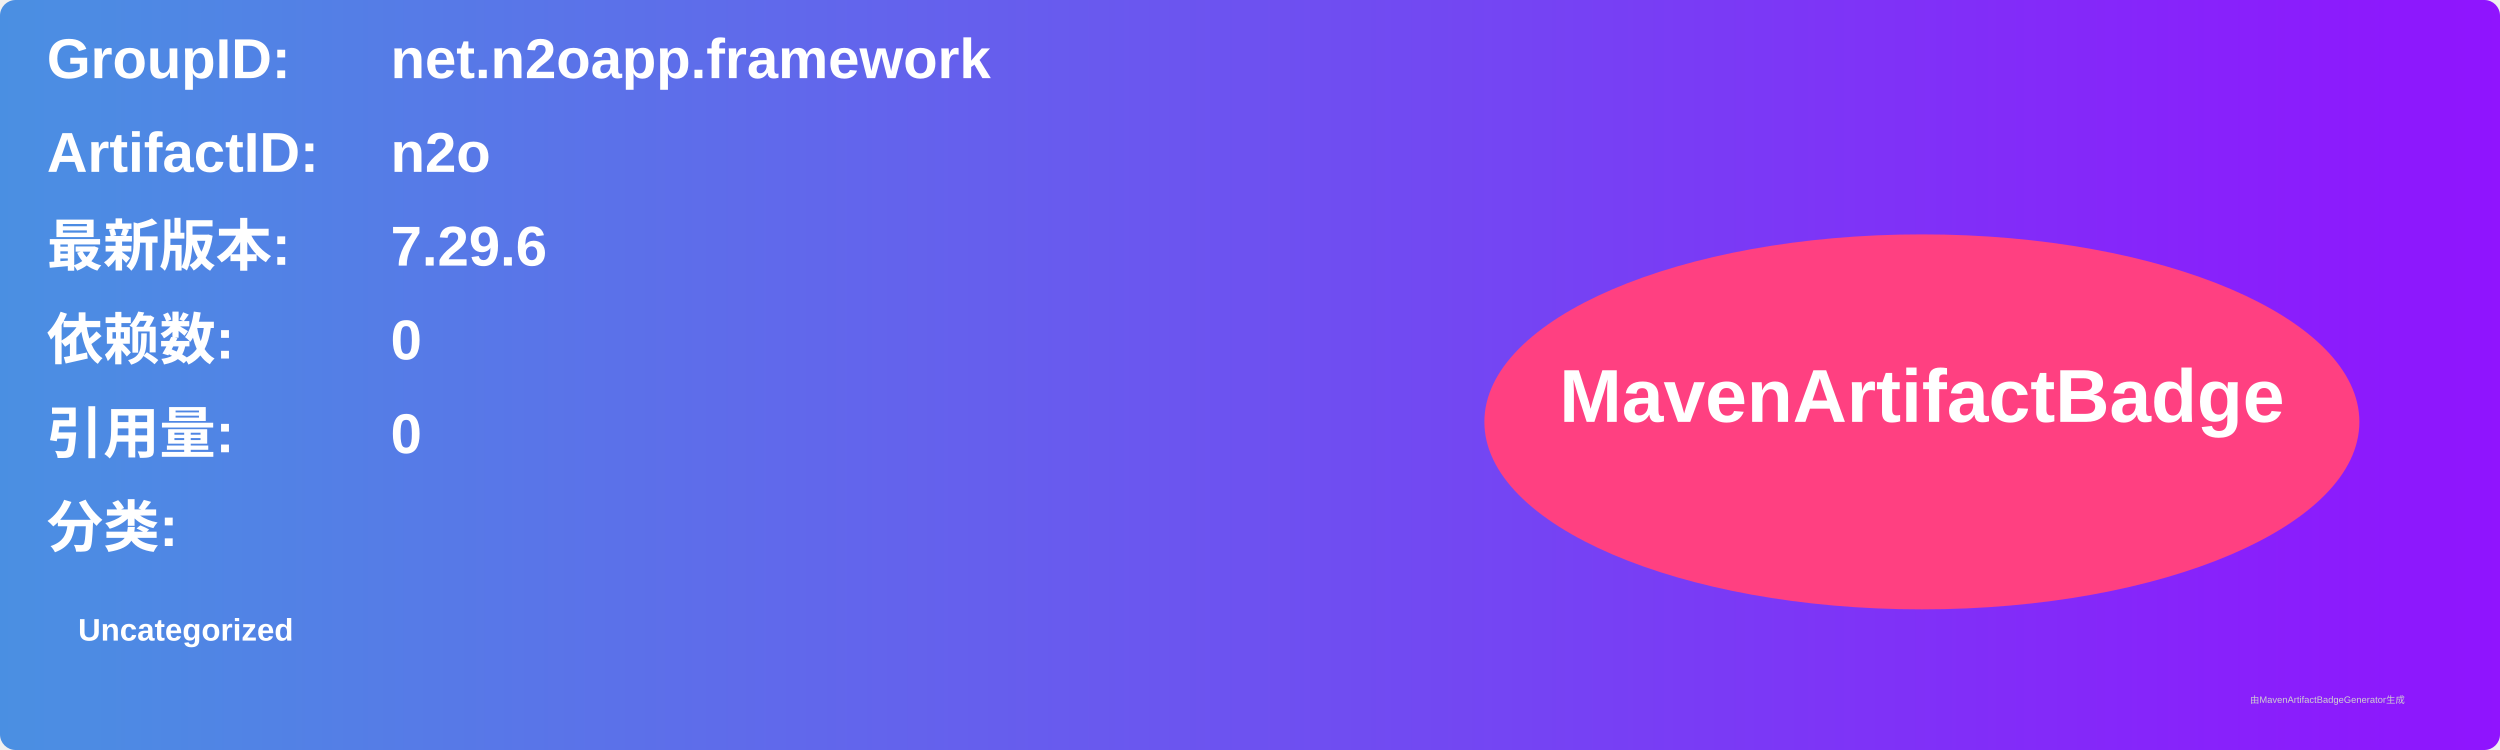
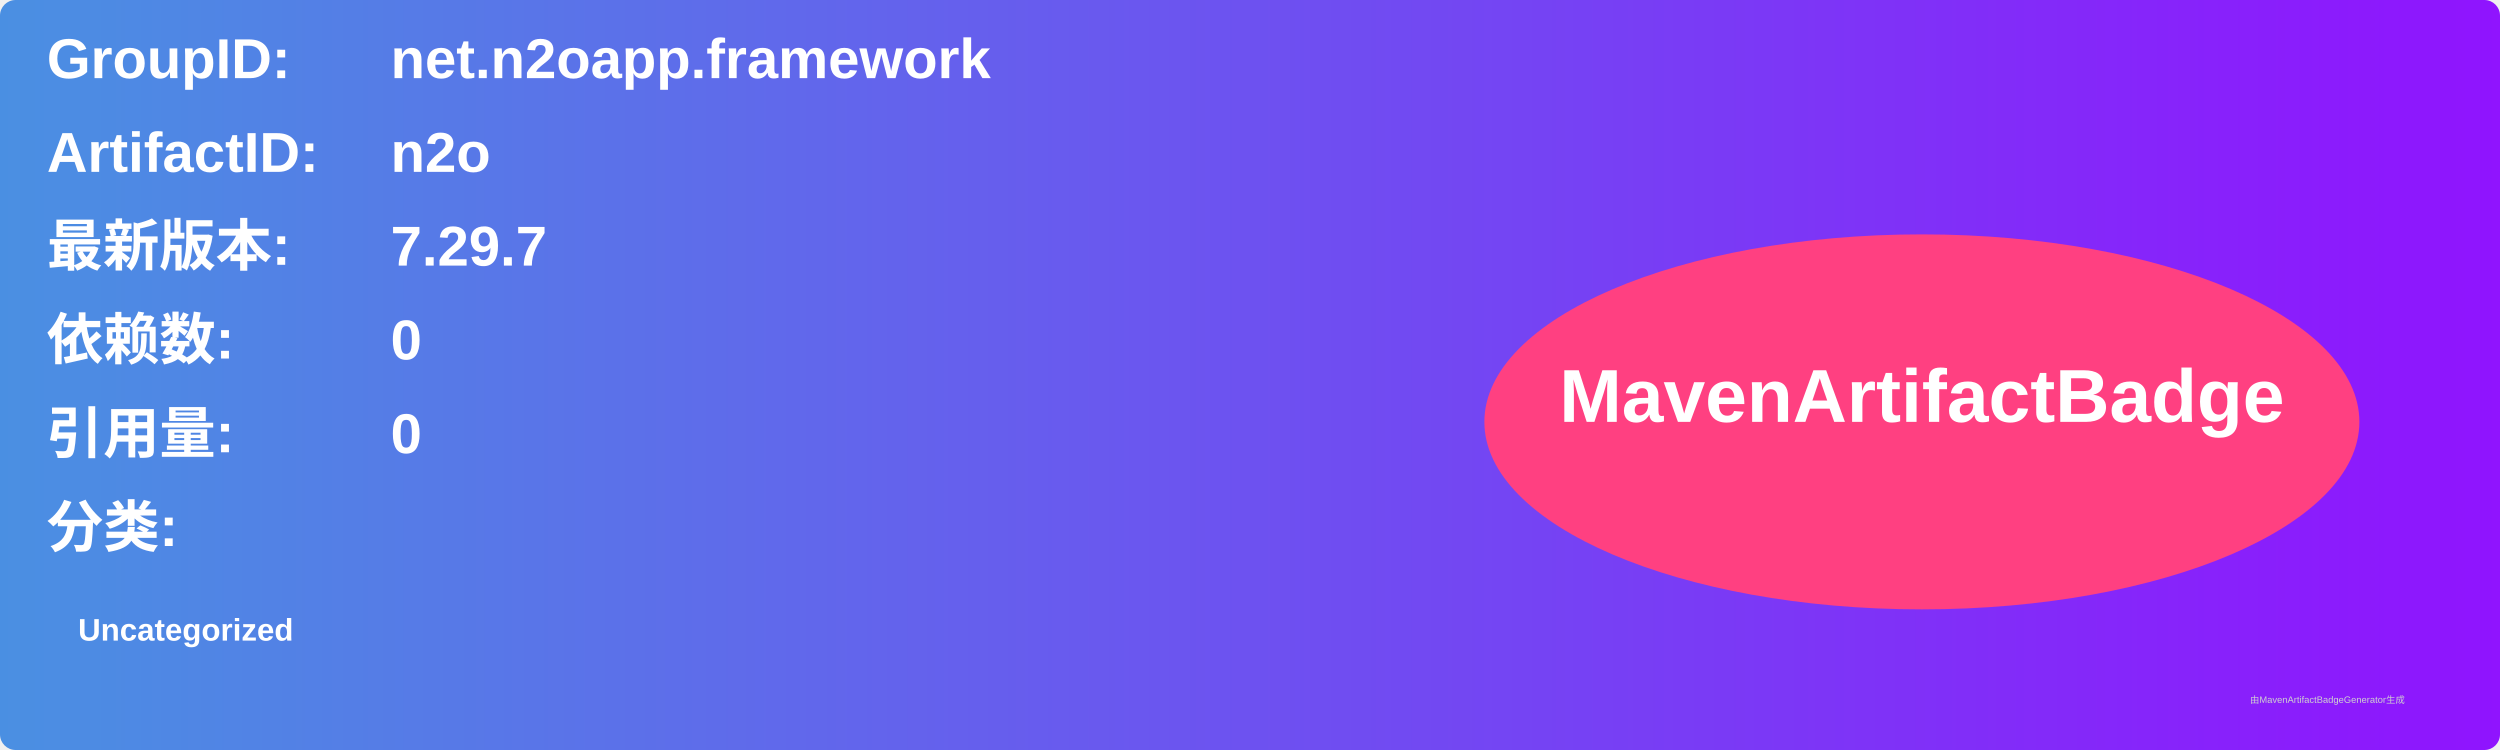
<svg xmlns="http://www.w3.org/2000/svg" width="800" height="240" viewBox="0 0 800 240">
  <linearGradient id="grad" x1="0%" y1="0%" x2="100%" y2="0%">
    <stop offset="0%" stop-color="#4a90e2" />
    <stop offset="100%" stop-color="#9013fe" />
  </linearGradient>
  <rect width="100%" height="100%" rx="5" ry="5" fill="url(#grad)" />
  <g transform="translate(15, 15)">
    <text x="0" y="10" font-family="Arial" font-size="18" fill="white" font-weight="bold" width="260">GroupID:</text>
    <text x="110" y="10" font-family="Arial" font-size="18" fill="white" font-weight="bold" width="460">net.n2oapp.framework</text>
    <text x="0" y="40" font-family="Arial" font-size="18" fill="white" font-weight="bold" width="260">ArtifactID:</text>
    <text x="110" y="40" font-family="Arial" font-size="18" fill="white" font-weight="bold" width="460">n2o</text>
    <text x="0" y="70" font-family="Arial" font-size="18" fill="white" font-weight="bold">最新版本:</text>
    <text x="110" y="70" font-family="Arial" font-size="18" fill="white" font-weight="bold">
-       <tspan font-weight="bold">7.29.6</tspan>
+       <tspan font-weight="bold">7.29.7</tspan>
    </text>
    <text x="0" y="100" font-family="Arial" font-size="18" fill="white" font-weight="bold">依赖数: </text>
    <text x="110" y="100" font-family="Arial" font-size="18" fill="white">
      <tspan font-weight="bold">0</tspan>
    </text>
    <text x="0" y="130" font-family="Arial" font-size="18" fill="white" font-weight="bold">引用量: </text>
    <text x="110" y="130" font-family="Arial" font-size="18" fill="white">
      <tspan font-weight="bold">0</tspan>
    </text>
    <text x="0" y="160" font-family="Arial" font-size="18" fill="white" font-weight="bold">分类:</text>
    <text x="10" y="190" font-family="Arial" font-size="10" fill="white">
      <tspan font-weight="bold">Uncategorized</tspan>
    </text>
    <ellipse cx="600" cy="120" rx="140" ry="60" fill="#ff4081" />
    <text x="600" y="120" text-anchor="middle" font-family="Arial" font-size="24" fill="white" font-weight="bold">MavenArtifactBadge</text>
  </g>
  <text x="720" y="225" font-family="Arial" font-size="3" fill="#d0d0d0">由MavenArtifactBadgeGenerator生成</text>
</svg>
